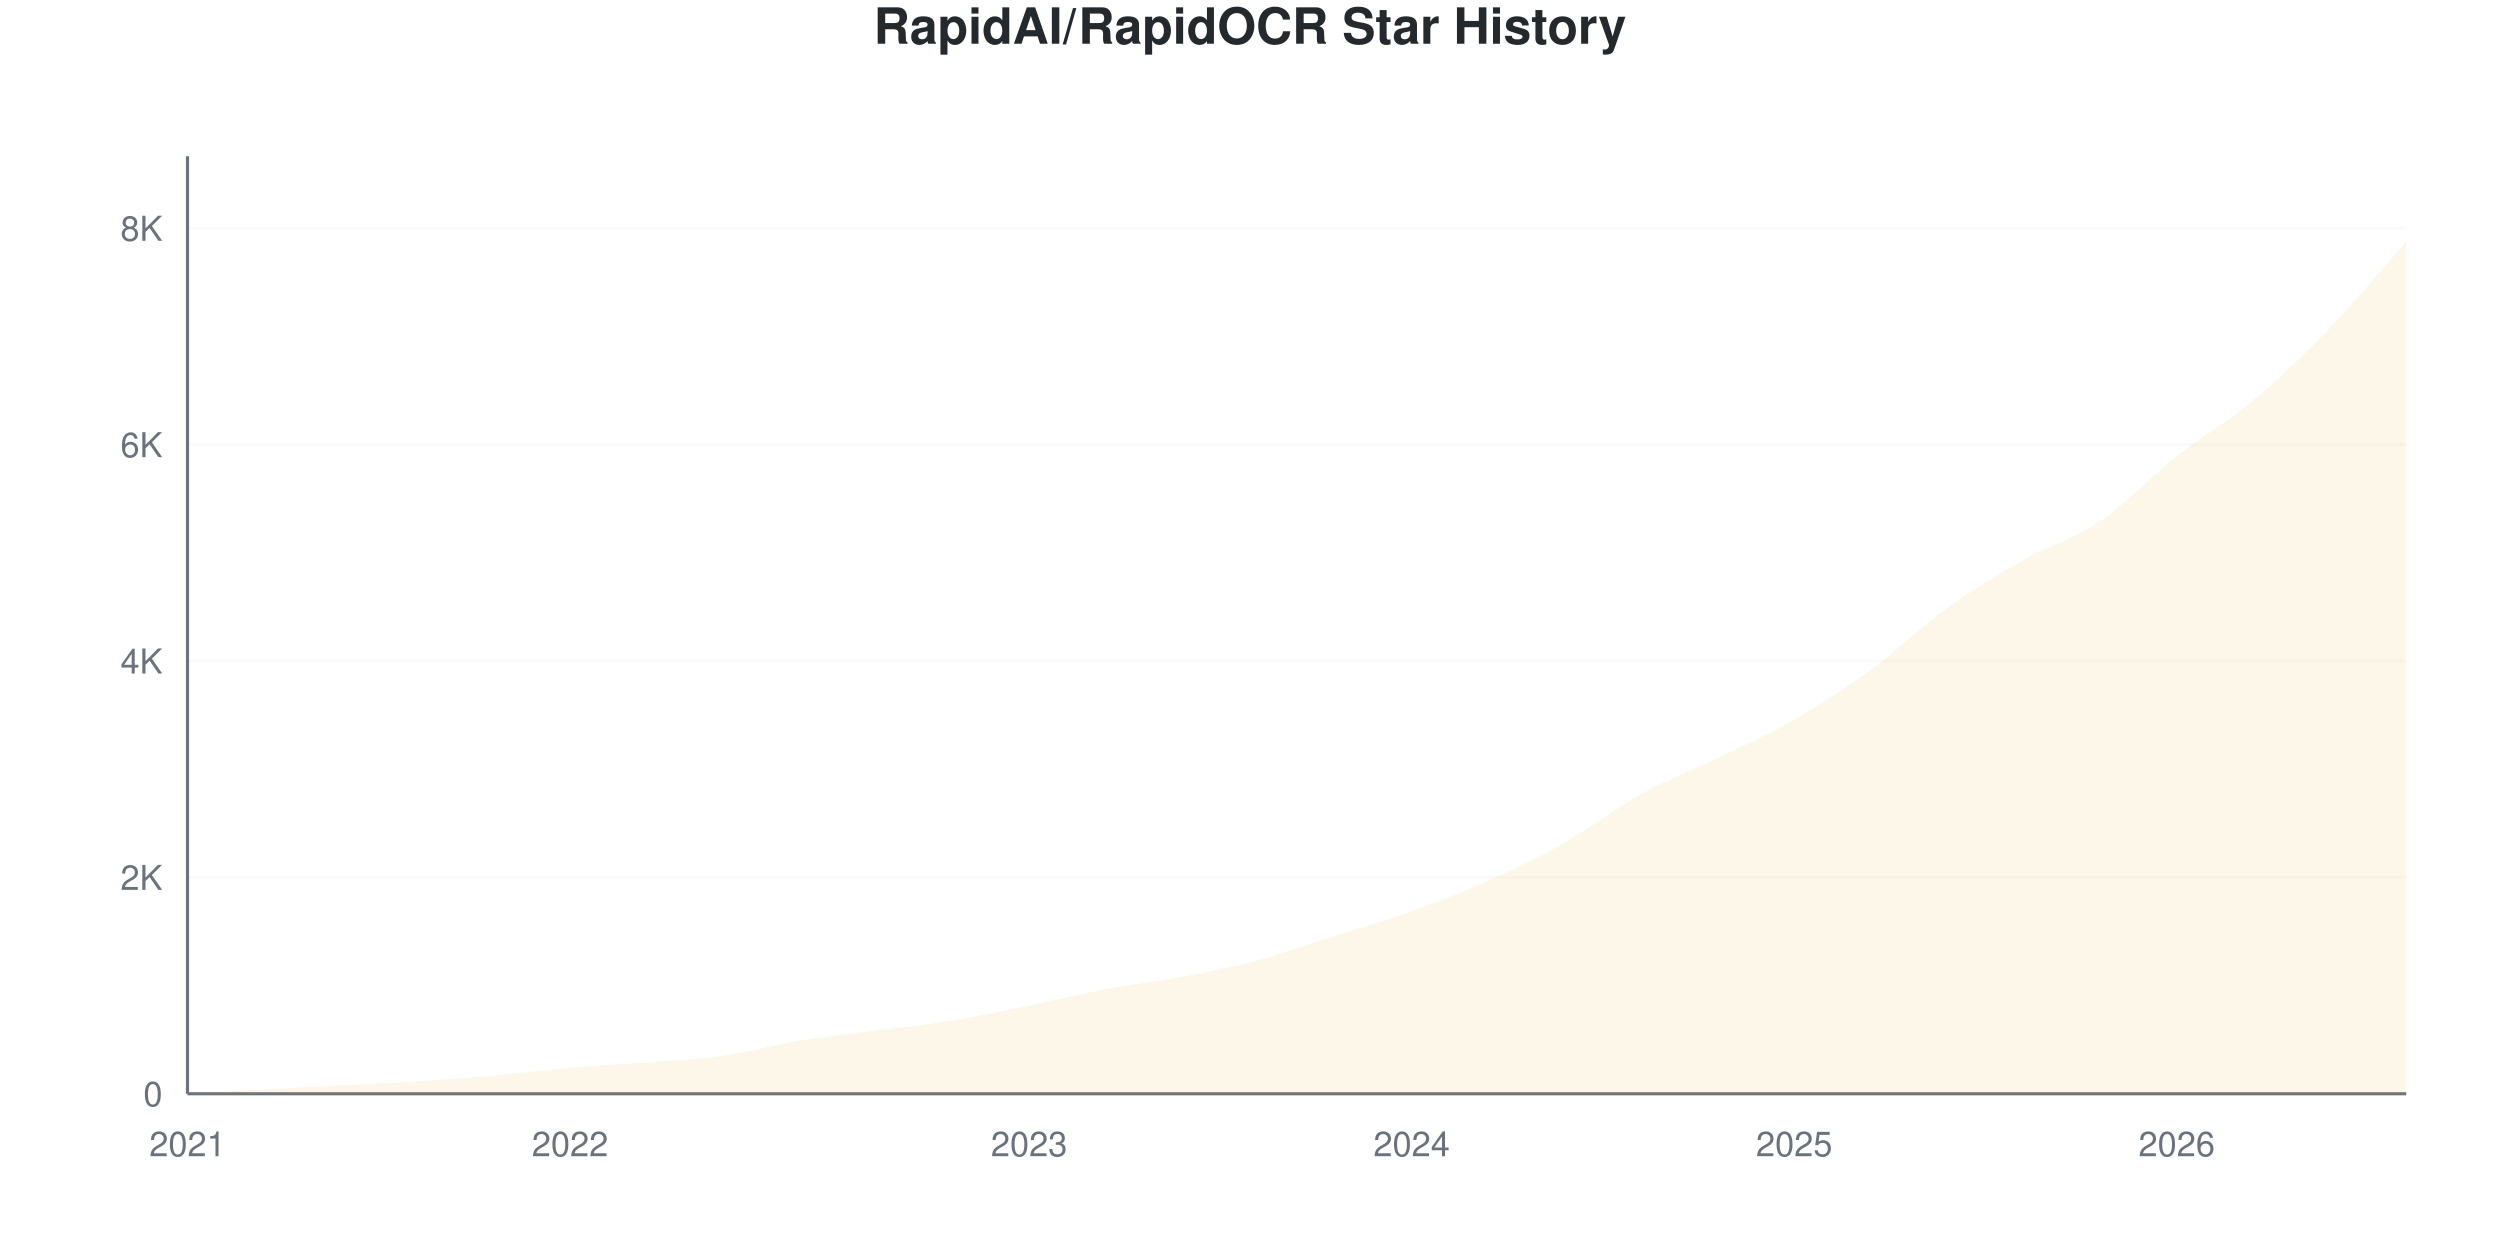
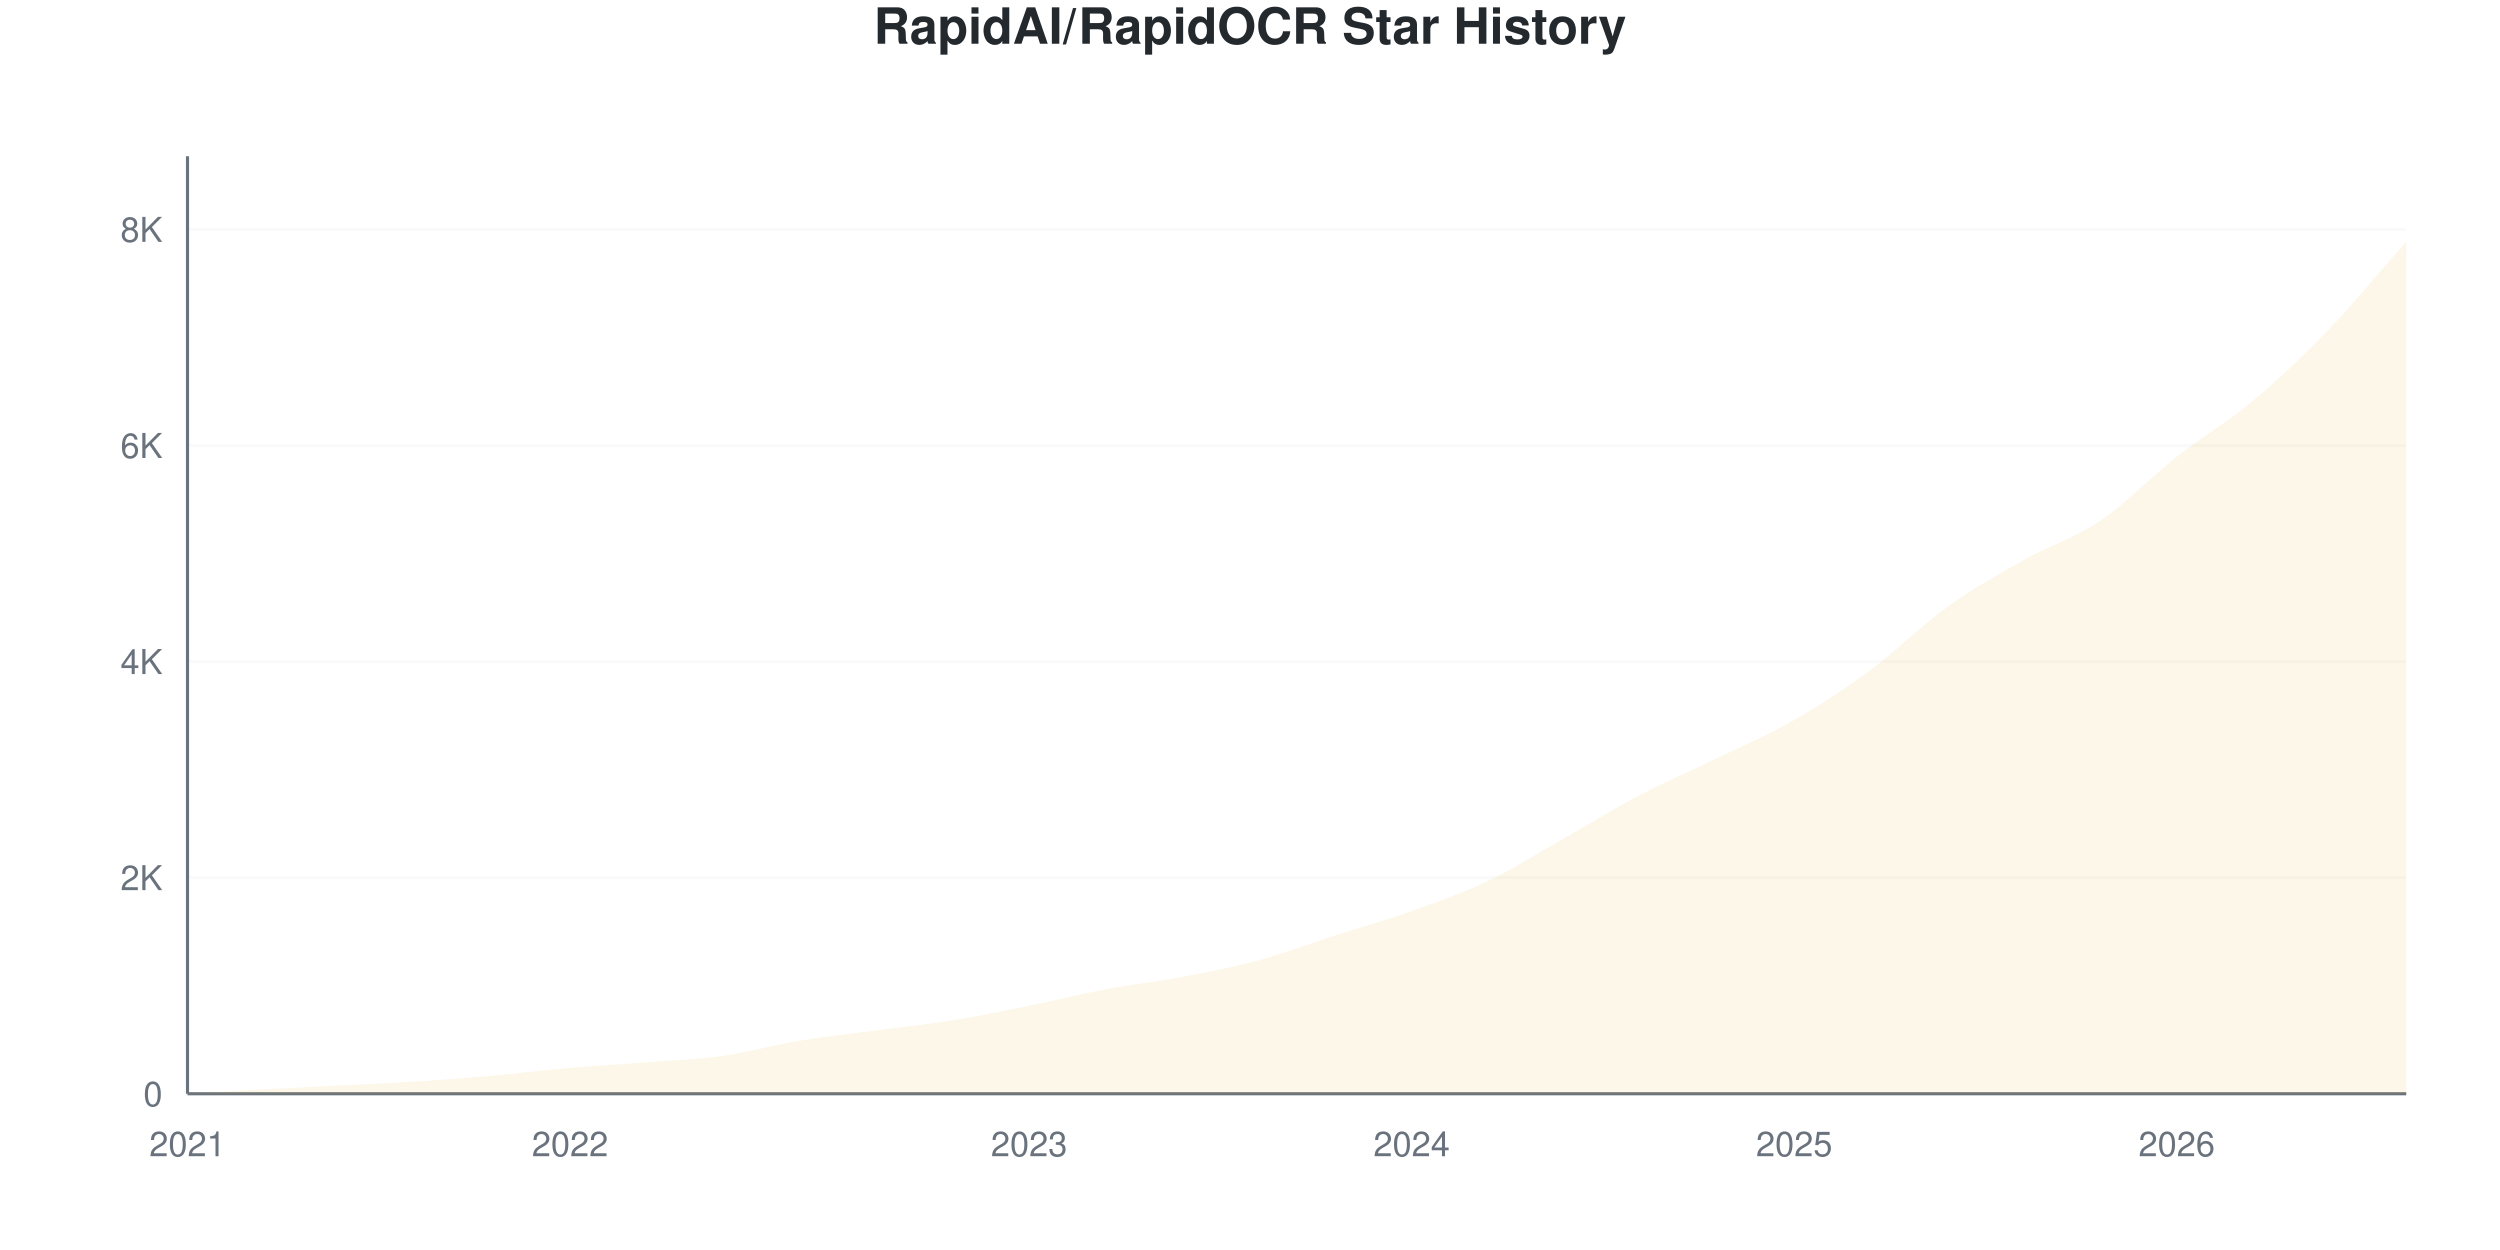
<svg xmlns="http://www.w3.org/2000/svg" viewBox="0 0 800 400" width="800" height="400">
  <style>
    @keyframes drawLine {
      to { stroke-dashoffset: 0; }
    }
    @keyframes fadeInPoint {
      from { opacity: 0; }
      to { opacity: 1; }
    }
    .data-line-0 {
      stroke-dasharray: 1178;
      stroke-dashoffset: 1178;
      animation: drawLine 2s ease-out forwards;
    }
    .data-point {
      opacity: 0;
      animation: fadeInPoint 0.5s ease-out forwards;
    }
    .chart-bg { fill: #fff; }
    .chart-text { fill: #24292e; }
    .chart-muted { fill: #6a737d; }
    .chart-grid { stroke: #eee; }
    .chart-axis { stroke: #6a737d; }
    @media (prefers-color-scheme: dark) {
      .chart-bg { fill: #0d1117; }
      .chart-text { fill: #e6edf3; }
      .chart-muted { fill: #8b949e; }
      .chart-grid { stroke: #21262d; }
      .chart-axis { stroke: #8b949e; }
    }
  </style>
  <rect width="800" height="400" class="chart-bg" />
  <text x="400" y="14" text-anchor="middle" class="chart-text" font-size="16" font-weight="bold" font-family="-apple-system, BlinkMacSystemFont, 'Segoe UI', Helvetica, Arial, sans-serif">RapidAI/RapidOCR Star History</text>
  <g class="grid">
    <line x1="60" y1="350" x2="770" y2="350" class="chart-grid" stroke-opacity="0.3" />
    <text x="52" y="354" text-anchor="end" class="chart-muted" font-size="11" font-family="-apple-system, BlinkMacSystemFont, 'Segoe UI', Helvetica, Arial, sans-serif">0</text>
-     <line x1="60" y1="280.764" x2="770" y2="280.764" class="chart-grid" stroke-opacity="0.3" />
-     <text x="52" y="284.764" text-anchor="end" class="chart-muted" font-size="11" font-family="-apple-system, BlinkMacSystemFont, 'Segoe UI', Helvetica, Arial, sans-serif">2K</text>
-     <line x1="60" y1="211.528" x2="770" y2="211.528" class="chart-grid" stroke-opacity="0.3" />
-     <text x="52" y="215.528" text-anchor="end" class="chart-muted" font-size="11" font-family="-apple-system, BlinkMacSystemFont, 'Segoe UI', Helvetica, Arial, sans-serif">4K</text>
-     <line x1="60" y1="142.292" x2="770" y2="142.292" class="chart-grid" stroke-opacity="0.3" />
-     <text x="52" y="146.292" text-anchor="end" class="chart-muted" font-size="11" font-family="-apple-system, BlinkMacSystemFont, 'Segoe UI', Helvetica, Arial, sans-serif">6K</text>
-     <line x1="60" y1="73.056" x2="770" y2="73.056" class="chart-grid" stroke-opacity="0.3" />
-     <text x="52" y="77.056" text-anchor="end" class="chart-muted" font-size="11" font-family="-apple-system, BlinkMacSystemFont, 'Segoe UI', Helvetica, Arial, sans-serif">8K</text>
+     <line x1="60" y1="280.852" x2="770" y2="280.852" class="chart-grid" stroke-opacity="0.3" />
+     <text x="52" y="284.852" text-anchor="end" class="chart-muted" font-size="11" font-family="-apple-system, BlinkMacSystemFont, 'Segoe UI', Helvetica, Arial, sans-serif">2K</text>
+     <line x1="60" y1="211.703" x2="770" y2="211.703" class="chart-grid" stroke-opacity="0.3" />
+     <text x="52" y="215.703" text-anchor="end" class="chart-muted" font-size="11" font-family="-apple-system, BlinkMacSystemFont, 'Segoe UI', Helvetica, Arial, sans-serif">4K</text>
+     <line x1="60" y1="142.555" x2="770" y2="142.555" class="chart-grid" stroke-opacity="0.3" />
+     <text x="52" y="146.555" text-anchor="end" class="chart-muted" font-size="11" font-family="-apple-system, BlinkMacSystemFont, 'Segoe UI', Helvetica, Arial, sans-serif">6K</text>
+     <line x1="60" y1="73.407" x2="770" y2="73.407" class="chart-grid" stroke-opacity="0.3" />
+     <text x="52" y="77.407" text-anchor="end" class="chart-muted" font-size="11" font-family="-apple-system, BlinkMacSystemFont, 'Segoe UI', Helvetica, Arial, sans-serif">8K</text>
  </g>
  <g class="milestones">
    
  </g>
  <g class="x-axis">
    <text x="60" y="370" text-anchor="middle" class="chart-muted" font-size="11" font-family="-apple-system, BlinkMacSystemFont, 'Segoe UI', Helvetica, Arial, sans-serif">2021</text>
    <text x="182.414" y="370" text-anchor="middle" class="chart-muted" font-size="11" font-family="-apple-system, BlinkMacSystemFont, 'Segoe UI', Helvetica, Arial, sans-serif">2022</text>
    <text x="329.31" y="370" text-anchor="middle" class="chart-muted" font-size="11" font-family="-apple-system, BlinkMacSystemFont, 'Segoe UI', Helvetica, Arial, sans-serif">2023</text>
    <text x="451.724" y="370" text-anchor="middle" class="chart-muted" font-size="11" font-family="-apple-system, BlinkMacSystemFont, 'Segoe UI', Helvetica, Arial, sans-serif">2024</text>
    <text x="574.138" y="370" text-anchor="middle" class="chart-muted" font-size="11" font-family="-apple-system, BlinkMacSystemFont, 'Segoe UI', Helvetica, Arial, sans-serif">2025</text>
    <text x="696.552" y="370" text-anchor="middle" class="chart-muted" font-size="11" font-family="-apple-system, BlinkMacSystemFont, 'Segoe UI', Helvetica, Arial, sans-serif">2026</text>
  </g>
  <line x1="60" y1="50" x2="60" y2="350" class="chart-axis" stroke-width="1" />
  <line x1="60" y1="350" x2="770" y2="350" class="chart-axis" stroke-width="1" />
-   <path d="M60,350 L60,349.965 C68.161,349.504 76.322,349.019 84.483,348.581 C92.644,348.142 100.805,347.756 108.966,347.334 C117.126,346.913 125.287,346.579 133.448,346.054 C141.609,345.529 149.77,344.911 157.931,344.184 C166.092,343.457 174.253,342.396 182.414,341.692 C190.575,340.988 198.736,340.601 206.897,339.961 C215.057,339.32 223.218,339.009 231.379,337.849 C239.54,336.689 247.701,334.353 255.862,333.003 C264.023,331.652 272.184,330.822 280.345,329.748 C288.506,328.675 296.667,327.885 304.828,326.564 C312.989,325.242 321.149,323.494 329.31,321.821 C337.471,320.148 345.632,318.065 353.793,316.524 C361.954,314.984 370.115,314.124 378.276,312.578 C386.437,311.032 394.598,309.433 402.759,307.247 C410.92,305.06 419.08,302.06 427.241,299.458 C435.402,296.856 443.563,294.565 451.724,291.634 C459.885,288.703 468.046,285.53 476.207,281.872 C484.368,278.214 492.529,274.313 500.69,269.686 C508.851,265.059 517.011,258.626 525.172,254.108 C533.333,249.59 541.494,246.55 549.655,242.58 C557.816,238.611 565.977,234.993 574.138,230.291 C582.299,225.589 590.46,220.327 598.621,214.366 C606.782,208.406 614.943,200.398 623.103,194.53 C631.264,188.663 639.425,183.781 647.586,179.16 C655.747,174.538 663.908,172.329 672.069,166.801 C680.23,161.274 688.391,152.441 696.552,145.996 C704.713,139.551 712.874,134.964 721.034,128.133 C729.195,121.302 737.356,113.484 745.517,105.008 C753.678,96.532 761.839,86.522 770,77.279 L770,350 L60,350 Z" fill="#dfb317" fill-opacity="0.1" />
-   <path d="M60,350 L60,349.965 C68.161,349.504 76.322,349.019 84.483,348.581 C92.644,348.142 100.805,347.756 108.966,347.334 C117.126,346.913 125.287,346.579 133.448,346.054 C141.609,345.529 149.77,344.911 157.931,344.184 C166.092,343.457 174.253,342.396 182.414,341.692 C190.575,340.988 198.736,340.601 206.897,339.961 C215.057,339.32 223.218,339.009 231.379,337.849 C239.54,336.689 247.701,334.353 255.862,333.003 C264.023,331.652 272.184,330.822 280.345,329.748 C288.506,328.675 296.667,327.885 304.828,326.564 C312.989,325.242 321.149,323.494 329.31,321.821 C337.471,320.148 345.632,318.065 353.793,316.524 C361.954,314.984 370.115,314.124 378.276,312.578 C386.437,311.032 394.598,309.433 402.759,307.247 C410.92,305.06 419.08,302.06 427.241,299.458 C435.402,296.856 443.563,294.565 451.724,291.634 C459.885,288.703 468.046,285.53 476.207,281.872 C484.368,278.214 492.529,274.313 500.69,269.686 C508.851,265.059 517.011,258.626 525.172,254.108 C533.333,249.59 541.494,246.55 549.655,242.58 C557.816,238.611 565.977,234.993 574.138,230.291 C582.299,225.589 590.46,220.327 598.621,214.366 C606.782,208.406 614.943,200.398 623.103,194.53 C631.264,188.663 639.425,183.781 647.586,179.16 C655.747,174.538 663.908,172.329 672.069,166.801 C680.23,161.274 688.391,152.441 696.552,145.996 C704.713,139.551 712.874,134.964 721.034,128.133 C729.195,121.302 737.356,113.484 745.517,105.008 C753.678,96.532 761.839,86.522 770,77.279" fill="none" stroke="#dfb317" stroke-width="2.5" class="data-line-0" />
+   <path d="M60,350 L60,349.965 C68.161,349.504 76.322,349.02 84.483,348.582 C92.644,348.145 100.805,347.758 108.966,347.338 C117.126,346.917 125.287,346.583 133.448,346.059 C141.609,345.534 149.77,344.918 157.931,344.192 C166.092,343.465 174.253,342.411 182.414,341.702 C190.575,340.993 198.736,340.579 206.897,339.939 C215.057,339.299 223.218,339.017 231.379,337.864 C239.54,336.712 247.701,334.378 255.862,333.024 C264.023,331.67 272.184,330.823 280.345,329.74 C288.506,328.656 296.667,327.838 304.828,326.524 C312.989,325.21 321.149,323.516 329.31,321.857 C337.471,320.197 345.632,318.105 353.793,316.567 C361.954,315.028 370.115,314.17 378.276,312.625 C386.437,311.081 394.598,309.514 402.759,307.301 C410.92,305.088 419.08,301.971 427.241,299.349 C435.402,296.727 443.563,294.48 451.724,291.57 C459.885,288.66 468.046,285.79 476.207,281.889 C484.368,277.988 492.529,272.779 500.69,268.163 C508.851,263.547 517.011,258.465 525.172,254.195 C533.333,249.925 541.494,246.508 549.655,242.544 C557.816,238.579 565.977,235.104 574.138,230.408 C582.299,225.712 590.46,220.393 598.621,214.366 C606.782,208.338 614.943,200.104 623.103,194.243 C631.264,188.383 639.425,183.802 647.586,179.204 C655.747,174.605 663.908,172.162 672.069,166.653 C680.23,161.144 688.391,152.558 696.552,146.151 C704.713,139.743 712.874,135.052 721.034,128.207 C729.195,121.361 737.356,113.565 745.517,105.077 C753.678,96.589 761.839,86.545 770,77.279 L770,350 L60,350 Z" fill="#dfb317" fill-opacity="0.1" />
+   <path d="M60,350 L60,349.965 C68.161,349.504 76.322,349.02 84.483,348.582 C92.644,348.145 100.805,347.758 108.966,347.338 C117.126,346.917 125.287,346.583 133.448,346.059 C141.609,345.534 149.77,344.918 157.931,344.192 C166.092,343.465 174.253,342.411 182.414,341.702 C190.575,340.993 198.736,340.579 206.897,339.939 C215.057,339.299 223.218,339.017 231.379,337.864 C239.54,336.712 247.701,334.378 255.862,333.024 C264.023,331.67 272.184,330.823 280.345,329.74 C288.506,328.656 296.667,327.838 304.828,326.524 C312.989,325.21 321.149,323.516 329.31,321.857 C337.471,320.197 345.632,318.105 353.793,316.567 C361.954,315.028 370.115,314.17 378.276,312.625 C386.437,311.081 394.598,309.514 402.759,307.301 C410.92,305.088 419.08,301.971 427.241,299.349 C435.402,296.727 443.563,294.48 451.724,291.57 C459.885,288.66 468.046,285.79 476.207,281.889 C484.368,277.988 492.529,272.779 500.69,268.163 C508.851,263.547 517.011,258.465 525.172,254.195 C533.333,249.925 541.494,246.508 549.655,242.544 C557.816,238.579 565.977,235.104 574.138,230.408 C582.299,225.712 590.46,220.393 598.621,214.366 C606.782,208.338 614.943,200.104 623.103,194.243 C631.264,188.383 639.425,183.802 647.586,179.204 C655.747,174.605 663.908,172.162 672.069,166.653 C680.23,161.144 688.391,152.558 696.552,146.151 C704.713,139.743 712.874,135.052 721.034,128.207 C729.195,121.361 737.356,113.565 745.517,105.077 C753.678,96.589 761.839,86.545 770,77.279" fill="none" stroke="#dfb317" stroke-width="2.5" class="data-line-0" />
  <g class="points">
    <circle cx="60" cy="349.965" r="4" fill="#dfb317" class="data-point" style="animation-delay: 1.50s" />
-     <circle cx="84.483" cy="348.581" r="4" fill="#dfb317" class="data-point" style="animation-delay: 1.55s" />
-     <circle cx="108.966" cy="347.334" r="4" fill="#dfb317" class="data-point" style="animation-delay: 1.60s" />
-     <circle cx="133.448" cy="346.054" r="4" fill="#dfb317" class="data-point" style="animation-delay: 1.65s" />
-     <circle cx="157.931" cy="344.184" r="4" fill="#dfb317" class="data-point" style="animation-delay: 1.70s" />
-     <circle cx="182.414" cy="341.692" r="4" fill="#dfb317" class="data-point" style="animation-delay: 1.75s" />
-     <circle cx="206.897" cy="339.961" r="4" fill="#dfb317" class="data-point" style="animation-delay: 1.80s" />
-     <circle cx="231.379" cy="337.849" r="4" fill="#dfb317" class="data-point" style="animation-delay: 1.85s" />
-     <circle cx="255.862" cy="333.003" r="4" fill="#dfb317" class="data-point" style="animation-delay: 1.90s" />
-     <circle cx="280.345" cy="329.748" r="4" fill="#dfb317" class="data-point" style="animation-delay: 1.95s" />
-     <circle cx="304.828" cy="326.564" r="4" fill="#dfb317" class="data-point" style="animation-delay: 2.00s" />
-     <circle cx="329.31" cy="321.821" r="4" fill="#dfb317" class="data-point" style="animation-delay: 2.05s" />
-     <circle cx="353.793" cy="316.524" r="4" fill="#dfb317" class="data-point" style="animation-delay: 2.10s" />
-     <circle cx="378.276" cy="312.578" r="4" fill="#dfb317" class="data-point" style="animation-delay: 2.15s" />
-     <circle cx="402.759" cy="307.247" r="4" fill="#dfb317" class="data-point" style="animation-delay: 2.20s" />
-     <circle cx="427.241" cy="299.458" r="4" fill="#dfb317" class="data-point" style="animation-delay: 2.25s" />
-     <circle cx="451.724" cy="291.634" r="4" fill="#dfb317" class="data-point" style="animation-delay: 2.30s" />
-     <circle cx="476.207" cy="281.872" r="4" fill="#dfb317" class="data-point" style="animation-delay: 2.35s" />
-     <circle cx="500.69" cy="269.686" r="4" fill="#dfb317" class="data-point" style="animation-delay: 2.40s" />
-     <circle cx="525.172" cy="254.108" r="4" fill="#dfb317" class="data-point" style="animation-delay: 2.45s" />
-     <circle cx="549.655" cy="242.58" r="4" fill="#dfb317" class="data-point" style="animation-delay: 2.50s" />
-     <circle cx="574.138" cy="230.291" r="4" fill="#dfb317" class="data-point" style="animation-delay: 2.55s" />
+     <circle cx="84.483" cy="348.582" r="4" fill="#dfb317" class="data-point" style="animation-delay: 1.55s" />
+     <circle cx="108.966" cy="347.338" r="4" fill="#dfb317" class="data-point" style="animation-delay: 1.60s" />
+     <circle cx="133.448" cy="346.059" r="4" fill="#dfb317" class="data-point" style="animation-delay: 1.65s" />
+     <circle cx="157.931" cy="344.192" r="4" fill="#dfb317" class="data-point" style="animation-delay: 1.70s" />
+     <circle cx="182.414" cy="341.702" r="4" fill="#dfb317" class="data-point" style="animation-delay: 1.75s" />
+     <circle cx="206.897" cy="339.939" r="4" fill="#dfb317" class="data-point" style="animation-delay: 1.80s" />
+     <circle cx="231.379" cy="337.864" r="4" fill="#dfb317" class="data-point" style="animation-delay: 1.85s" />
+     <circle cx="255.862" cy="333.024" r="4" fill="#dfb317" class="data-point" style="animation-delay: 1.90s" />
+     <circle cx="280.345" cy="329.74" r="4" fill="#dfb317" class="data-point" style="animation-delay: 1.95s" />
+     <circle cx="304.828" cy="326.524" r="4" fill="#dfb317" class="data-point" style="animation-delay: 2.00s" />
+     <circle cx="329.31" cy="321.857" r="4" fill="#dfb317" class="data-point" style="animation-delay: 2.05s" />
+     <circle cx="353.793" cy="316.567" r="4" fill="#dfb317" class="data-point" style="animation-delay: 2.10s" />
+     <circle cx="378.276" cy="312.625" r="4" fill="#dfb317" class="data-point" style="animation-delay: 2.15s" />
+     <circle cx="402.759" cy="307.301" r="4" fill="#dfb317" class="data-point" style="animation-delay: 2.20s" />
+     <circle cx="427.241" cy="299.349" r="4" fill="#dfb317" class="data-point" style="animation-delay: 2.25s" />
+     <circle cx="451.724" cy="291.57" r="4" fill="#dfb317" class="data-point" style="animation-delay: 2.30s" />
+     <circle cx="476.207" cy="281.889" r="4" fill="#dfb317" class="data-point" style="animation-delay: 2.35s" />
+     <circle cx="500.69" cy="268.163" r="4" fill="#dfb317" class="data-point" style="animation-delay: 2.40s" />
+     <circle cx="525.172" cy="254.195" r="4" fill="#dfb317" class="data-point" style="animation-delay: 2.45s" />
+     <circle cx="549.655" cy="242.544" r="4" fill="#dfb317" class="data-point" style="animation-delay: 2.50s" />
+     <circle cx="574.138" cy="230.408" r="4" fill="#dfb317" class="data-point" style="animation-delay: 2.55s" />
    <circle cx="598.621" cy="214.366" r="4" fill="#dfb317" class="data-point" style="animation-delay: 2.60s" />
-     <circle cx="623.103" cy="194.53" r="4" fill="#dfb317" class="data-point" style="animation-delay: 2.65s" />
-     <circle cx="647.586" cy="179.16" r="4" fill="#dfb317" class="data-point" style="animation-delay: 2.70s" />
-     <circle cx="672.069" cy="166.801" r="4" fill="#dfb317" class="data-point" style="animation-delay: 2.75s" />
-     <circle cx="696.552" cy="145.996" r="4" fill="#dfb317" class="data-point" style="animation-delay: 2.80s" />
-     <circle cx="721.034" cy="128.133" r="4" fill="#dfb317" class="data-point" style="animation-delay: 2.85s" />
-     <circle cx="745.517" cy="105.008" r="4" fill="#dfb317" class="data-point" style="animation-delay: 2.90s" />
+     <circle cx="623.103" cy="194.243" r="4" fill="#dfb317" class="data-point" style="animation-delay: 2.65s" />
+     <circle cx="647.586" cy="179.204" r="4" fill="#dfb317" class="data-point" style="animation-delay: 2.70s" />
+     <circle cx="672.069" cy="166.653" r="4" fill="#dfb317" class="data-point" style="animation-delay: 2.75s" />
+     <circle cx="696.552" cy="146.151" r="4" fill="#dfb317" class="data-point" style="animation-delay: 2.80s" />
+     <circle cx="721.034" cy="128.207" r="4" fill="#dfb317" class="data-point" style="animation-delay: 2.85s" />
+     <circle cx="745.517" cy="105.077" r="4" fill="#dfb317" class="data-point" style="animation-delay: 2.90s" />
    <circle cx="770" cy="77.279" r="4" fill="#dfb317" class="data-point" style="animation-delay: 2.95s" />
  </g>
</svg>
